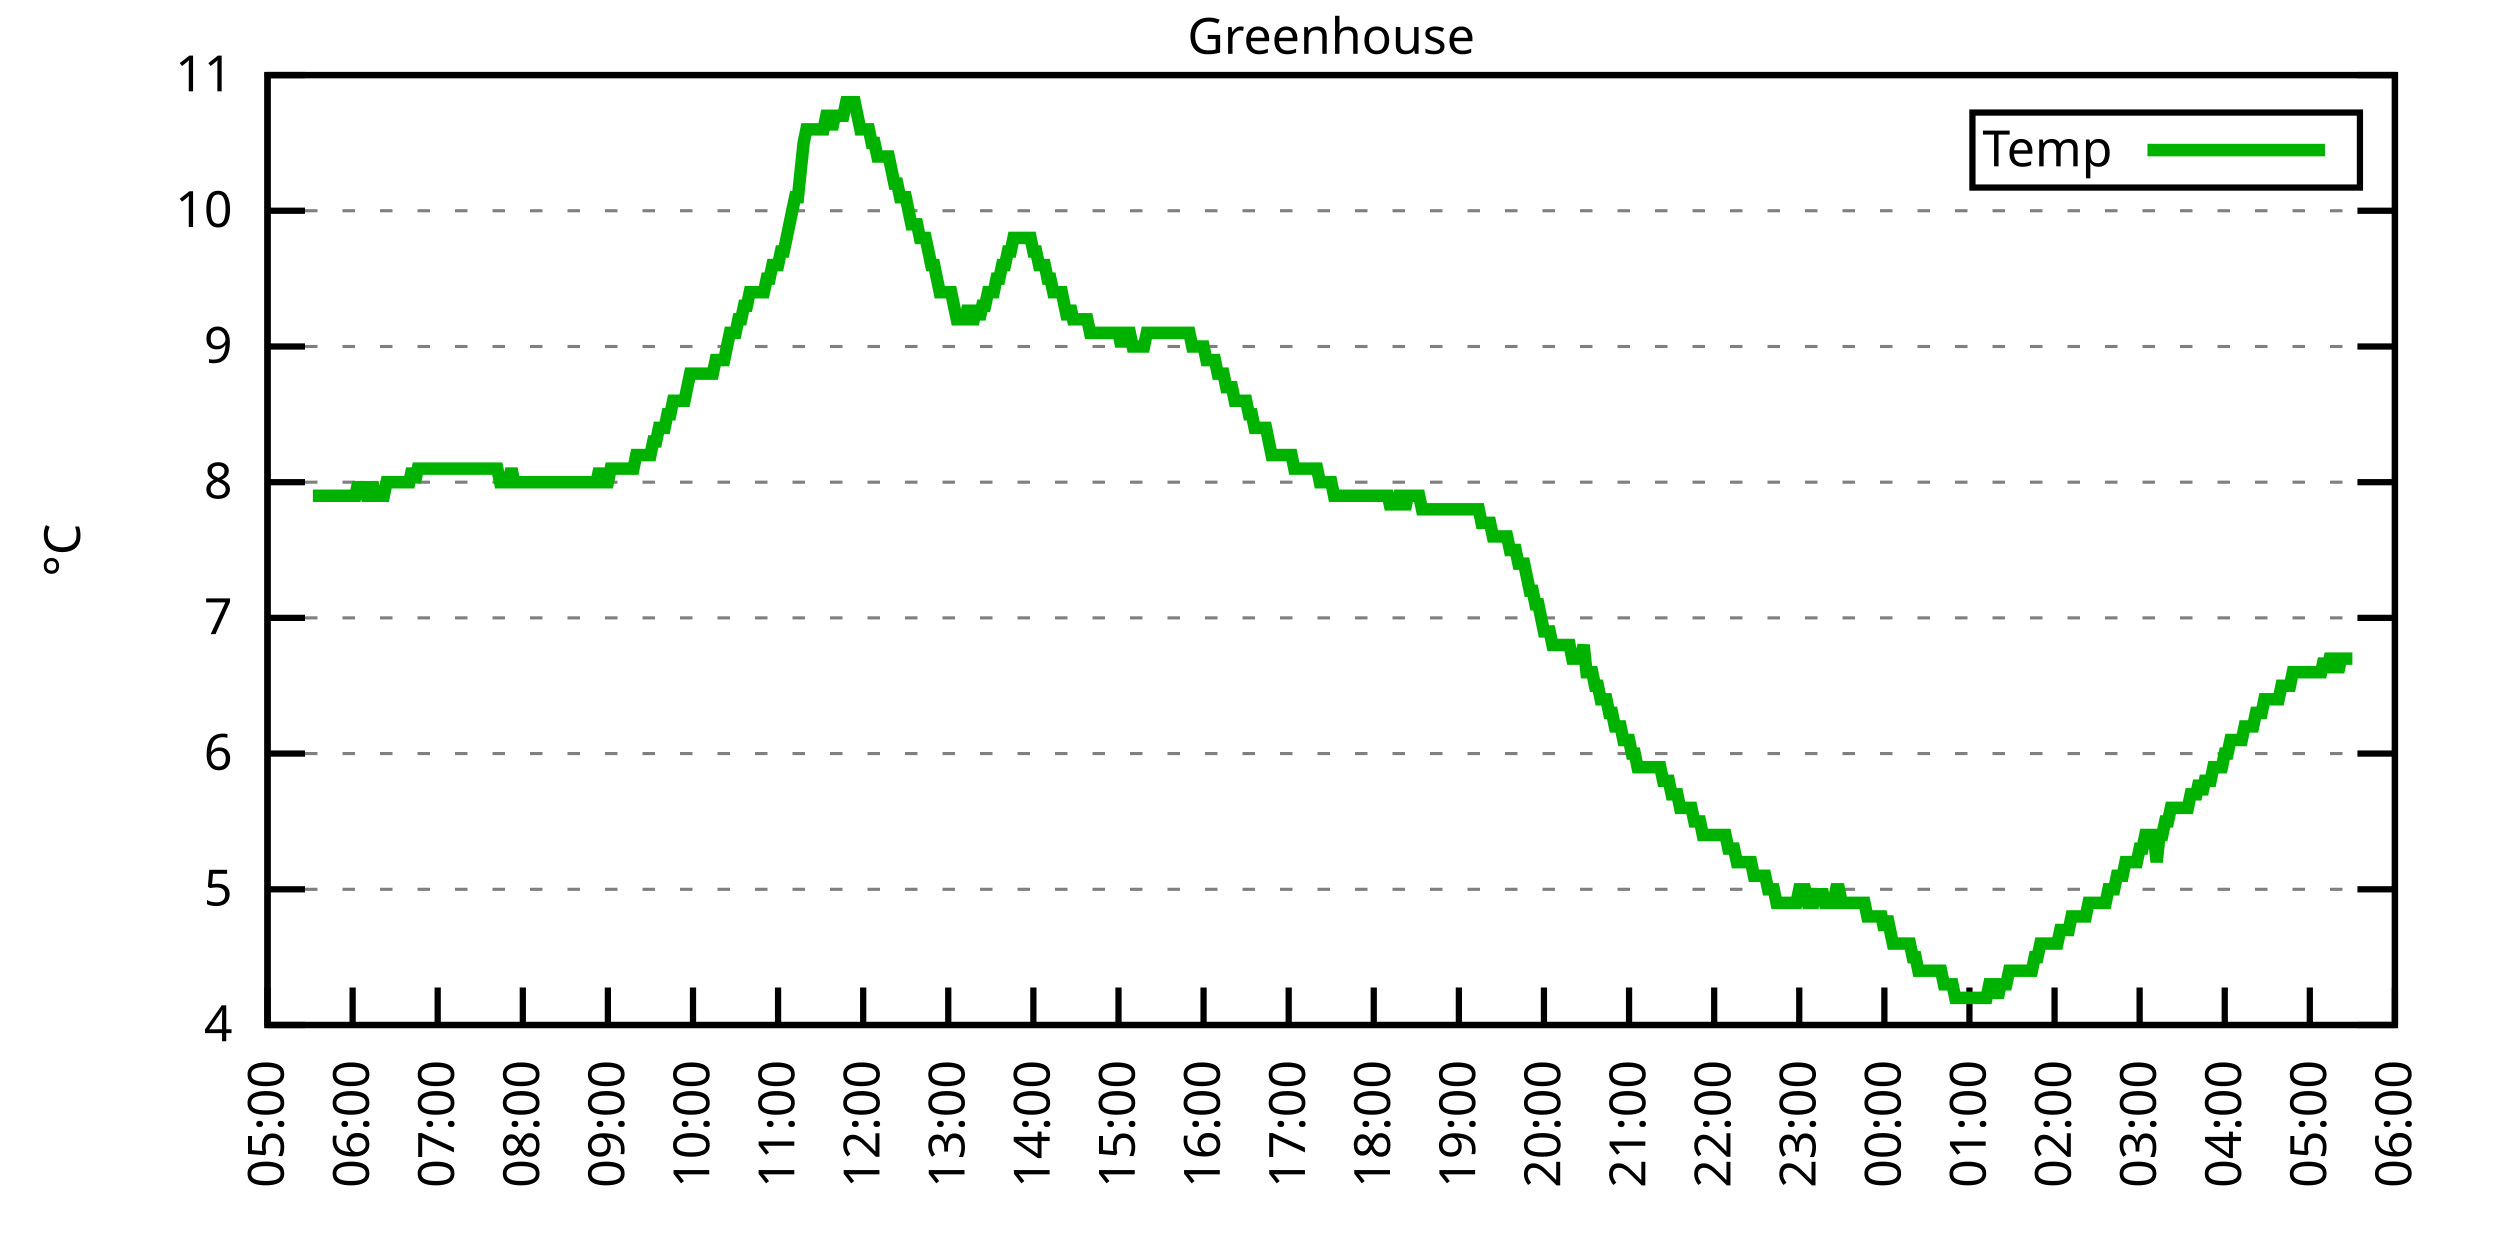
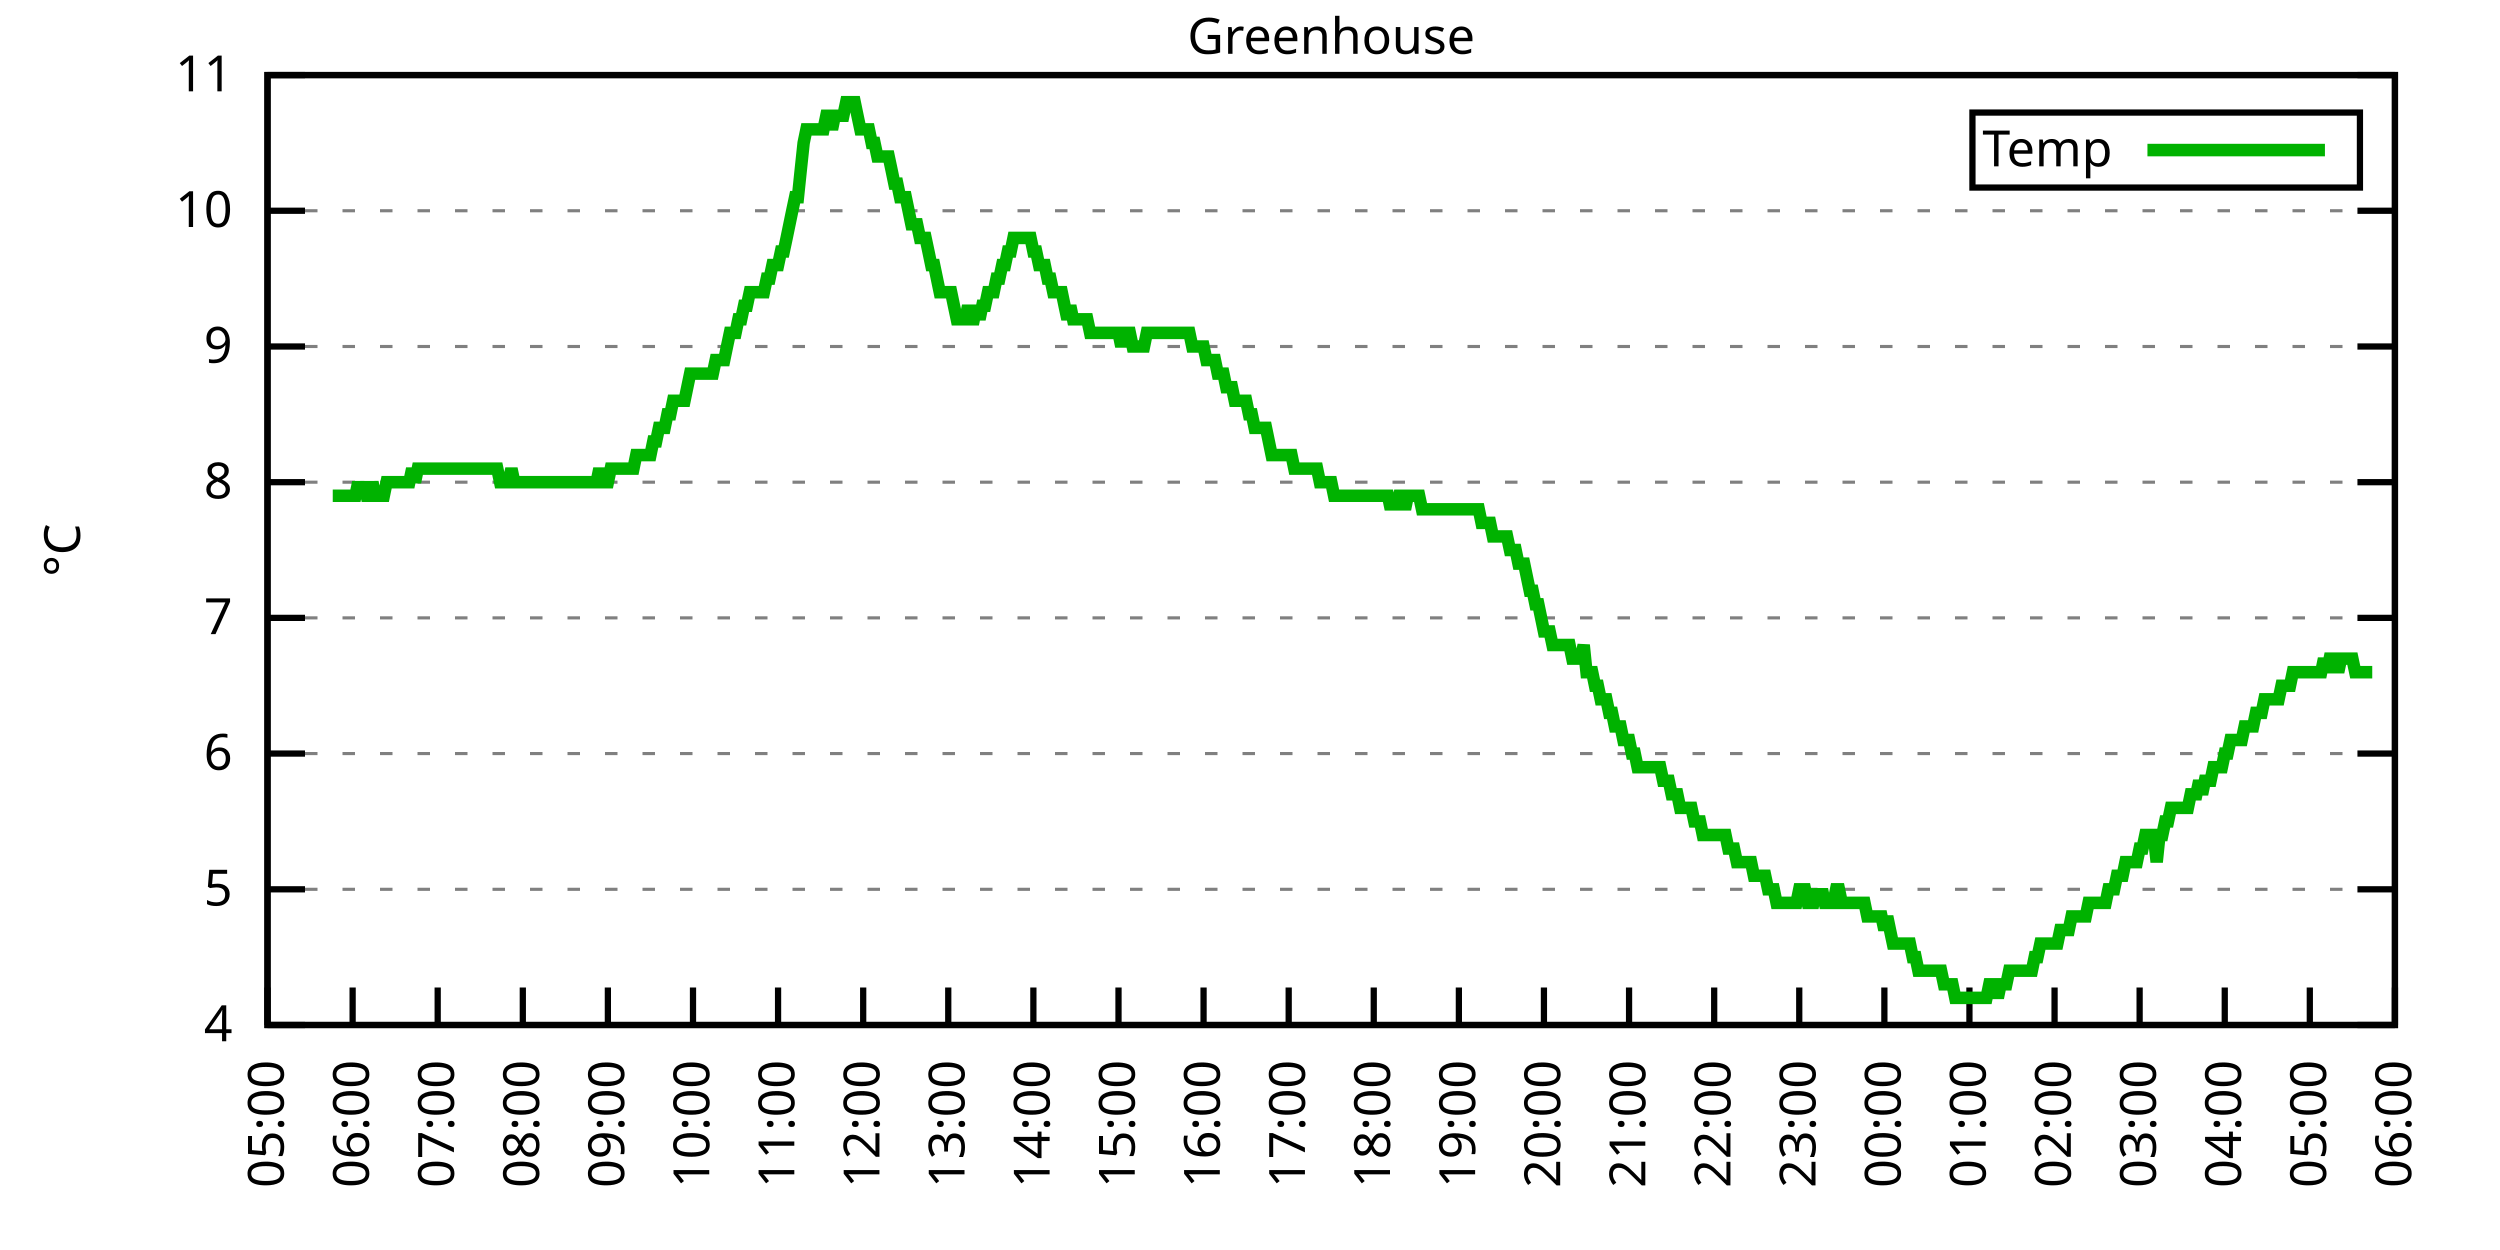
<svg xmlns="http://www.w3.org/2000/svg" xmlns:xlink="http://www.w3.org/1999/xlink" width="400" height="200" viewBox="0 0 400 200">
  <g id="gnuplot_canvas">
    <rect x="0" y="0" width="400" height="200" fill="none" />
    <defs>
      <circle id="gpDot" r="0.5" stroke-width="0.5" stroke="currentColor" />
      <path id="gpPt0" stroke-width="0.333" stroke="currentColor" d="M-1,0 h2 M0,-1 v2" />
      <path id="gpPt1" stroke-width="0.333" stroke="currentColor" d="M-1,-1 L1,1 M1,-1 L-1,1" />
      <path id="gpPt2" stroke-width="0.333" stroke="currentColor" d="M-1,0 L1,0 M0,-1 L0,1 M-1,-1 L1,1 M-1,1 L1,-1" />
      <rect id="gpPt3" stroke-width="0.333" stroke="currentColor" x="-1" y="-1" width="2" height="2" />
      <rect id="gpPt4" stroke-width="0.333" stroke="currentColor" fill="currentColor" x="-1" y="-1" width="2" height="2" />
      <circle id="gpPt5" stroke-width="0.333" stroke="currentColor" cx="0" cy="0" r="1" />
      <use xlink:href="#gpPt5" id="gpPt6" fill="currentColor" stroke="none" />
      <path id="gpPt7" stroke-width="0.333" stroke="currentColor" d="M0,-1.33 L-1.33,0.67 L1.33,0.67 z" />
      <use xlink:href="#gpPt7" id="gpPt8" fill="currentColor" stroke="none" />
      <use xlink:href="#gpPt7" id="gpPt9" stroke="currentColor" transform="rotate(180)" />
      <use xlink:href="#gpPt9" id="gpPt10" fill="currentColor" stroke="none" />
      <use xlink:href="#gpPt3" id="gpPt11" stroke="currentColor" transform="rotate(45)" />
      <use xlink:href="#gpPt11" id="gpPt12" fill="currentColor" stroke="none" />
      <path id="gpPt13" stroke-width="0.333" stroke="currentColor" d="M0,1.330 L1.265,0.411 L0.782,-1.067 L-0.782,-1.076 L-1.265,0.411 z" />
      <use xlink:href="#gpPt13" id="gpPt14" fill="currentColor" stroke="none" />
      <filter id="textbox" filterUnits="objectBoundingBox" x="0" y="0" height="1" width="1">
        <feFlood flood-color="white" flood-opacity="1" result="bgnd" />
        <feComposite in="SourceGraphic" in2="bgnd" operator="atop" />
      </filter>
      <filter id="greybox" filterUnits="objectBoundingBox" x="0" y="0" height="1" width="1">
        <feFlood flood-color="lightgrey" flood-opacity="1" result="grey" />
        <feComposite in="SourceGraphic" in2="grey" operator="atop" />
      </filter>
    </defs>
    <g fill="none" color="white" stroke="currentColor" stroke-width="1.00" stroke-linecap="butt" stroke-linejoin="miter">
</g>
    <g fill="none" color="black" stroke="currentColor" stroke-width="1.00" stroke-linecap="butt" stroke-linejoin="miter">
      <g stroke="none" shape-rendering="crispEdges">
        <polygon fill="rgb(255, 255, 255)" points="42.80,164.00 383.18,164.00 383.18,12.02 42.80,12.02 " />
      </g>
    </g>
    <g fill="none" color="black" stroke="currentColor" stroke-width="1.00" stroke-linecap="butt" stroke-linejoin="miter">
</g>
    <g fill="none" color="black" stroke="black" stroke-width="0.50" stroke-linecap="butt" stroke-linejoin="miter">
</g>
    <g fill="none" color="gray" stroke="currentColor" stroke-width="0.50" stroke-linecap="butt" stroke-linejoin="miter">
      <path stroke="gray" stroke-dasharray="2,4" class="gridline" d="M42.80,164.00 L383.19,164.00  " />
    </g>
    <g fill="none" color="gray" stroke="gray" stroke-width="1.00" stroke-linecap="butt" stroke-linejoin="miter">
</g>
    <g fill="none" color="black" stroke="currentColor" stroke-width="1.00" stroke-linecap="butt" stroke-linejoin="miter">
      <path stroke="black" d="M42.80,164.00 L48.80,164.00 M383.19,164.00 L377.19,164.00  " />
      <g transform="translate(37.20,166.60)" stroke="none" fill="black" font-family="Sans" font-size="8.00" text-anchor="end">
        <text>
          <tspan font-family="Sans"> 4</tspan>
        </text>
      </g>
    </g>
    <g fill="none" color="black" stroke="currentColor" stroke-width="1.00" stroke-linecap="butt" stroke-linejoin="miter">
</g>
    <g fill="none" color="black" stroke="black" stroke-width="0.50" stroke-linecap="butt" stroke-linejoin="miter">
</g>
    <g fill="none" color="gray" stroke="currentColor" stroke-width="0.50" stroke-linecap="butt" stroke-linejoin="miter">
      <path stroke="gray" stroke-dasharray="2,4" class="gridline" d="M42.80,142.29 L383.19,142.29  " />
    </g>
    <g fill="none" color="gray" stroke="gray" stroke-width="1.00" stroke-linecap="butt" stroke-linejoin="miter">
</g>
    <g fill="none" color="black" stroke="currentColor" stroke-width="1.00" stroke-linecap="butt" stroke-linejoin="miter">
      <path stroke="black" d="M42.80,142.29 L48.80,142.29 M383.19,142.29 L377.19,142.29  " />
      <g transform="translate(37.20,144.89)" stroke="none" fill="black" font-family="Sans" font-size="8.00" text-anchor="end">
        <text>
          <tspan font-family="Sans"> 5</tspan>
        </text>
      </g>
    </g>
    <g fill="none" color="black" stroke="currentColor" stroke-width="1.00" stroke-linecap="butt" stroke-linejoin="miter">
</g>
    <g fill="none" color="black" stroke="black" stroke-width="0.50" stroke-linecap="butt" stroke-linejoin="miter">
</g>
    <g fill="none" color="gray" stroke="currentColor" stroke-width="0.50" stroke-linecap="butt" stroke-linejoin="miter">
      <path stroke="gray" stroke-dasharray="2,4" class="gridline" d="M42.80,120.57 L383.19,120.57  " />
    </g>
    <g fill="none" color="gray" stroke="gray" stroke-width="1.00" stroke-linecap="butt" stroke-linejoin="miter">
</g>
    <g fill="none" color="black" stroke="currentColor" stroke-width="1.00" stroke-linecap="butt" stroke-linejoin="miter">
      <path stroke="black" d="M42.80,120.57 L48.80,120.57 M383.19,120.57 L377.19,120.57  " />
      <g transform="translate(37.20,123.17)" stroke="none" fill="black" font-family="Sans" font-size="8.00" text-anchor="end">
        <text>
          <tspan font-family="Sans"> 6</tspan>
        </text>
      </g>
    </g>
    <g fill="none" color="black" stroke="currentColor" stroke-width="1.00" stroke-linecap="butt" stroke-linejoin="miter">
</g>
    <g fill="none" color="black" stroke="black" stroke-width="0.50" stroke-linecap="butt" stroke-linejoin="miter">
</g>
    <g fill="none" color="gray" stroke="currentColor" stroke-width="0.50" stroke-linecap="butt" stroke-linejoin="miter">
      <path stroke="gray" stroke-dasharray="2,4" class="gridline" d="M42.80,98.86 L383.19,98.86  " />
    </g>
    <g fill="none" color="gray" stroke="gray" stroke-width="1.00" stroke-linecap="butt" stroke-linejoin="miter">
</g>
    <g fill="none" color="black" stroke="currentColor" stroke-width="1.00" stroke-linecap="butt" stroke-linejoin="miter">
      <path stroke="black" d="M42.80,98.86 L48.80,98.86 M383.19,98.86 L377.19,98.86  " />
      <g transform="translate(37.20,101.46)" stroke="none" fill="black" font-family="Sans" font-size="8.00" text-anchor="end">
        <text>
          <tspan font-family="Sans"> 7</tspan>
        </text>
      </g>
    </g>
    <g fill="none" color="black" stroke="currentColor" stroke-width="1.00" stroke-linecap="butt" stroke-linejoin="miter">
</g>
    <g fill="none" color="black" stroke="black" stroke-width="0.50" stroke-linecap="butt" stroke-linejoin="miter">
</g>
    <g fill="none" color="gray" stroke="currentColor" stroke-width="0.50" stroke-linecap="butt" stroke-linejoin="miter">
      <path stroke="gray" stroke-dasharray="2,4" class="gridline" d="M42.80,77.15 L383.19,77.15  " />
    </g>
    <g fill="none" color="gray" stroke="gray" stroke-width="1.00" stroke-linecap="butt" stroke-linejoin="miter">
</g>
    <g fill="none" color="black" stroke="currentColor" stroke-width="1.00" stroke-linecap="butt" stroke-linejoin="miter">
      <path stroke="black" d="M42.80,77.15 L48.80,77.15 M383.19,77.15 L377.19,77.15  " />
      <g transform="translate(37.20,79.75)" stroke="none" fill="black" font-family="Sans" font-size="8.00" text-anchor="end">
        <text>
          <tspan font-family="Sans"> 8</tspan>
        </text>
      </g>
    </g>
    <g fill="none" color="black" stroke="currentColor" stroke-width="1.00" stroke-linecap="butt" stroke-linejoin="miter">
</g>
    <g fill="none" color="black" stroke="black" stroke-width="0.50" stroke-linecap="butt" stroke-linejoin="miter">
</g>
    <g fill="none" color="gray" stroke="currentColor" stroke-width="0.50" stroke-linecap="butt" stroke-linejoin="miter">
      <path stroke="gray" stroke-dasharray="2,4" class="gridline" d="M42.80,55.44 L383.19,55.44  " />
    </g>
    <g fill="none" color="gray" stroke="gray" stroke-width="1.00" stroke-linecap="butt" stroke-linejoin="miter">
</g>
    <g fill="none" color="black" stroke="currentColor" stroke-width="1.00" stroke-linecap="butt" stroke-linejoin="miter">
      <path stroke="black" d="M42.80,55.44 L48.80,55.44 M383.19,55.44 L377.19,55.44  " />
      <g transform="translate(37.20,58.04)" stroke="none" fill="black" font-family="Sans" font-size="8.00" text-anchor="end">
        <text>
          <tspan font-family="Sans"> 9</tspan>
        </text>
      </g>
    </g>
    <g fill="none" color="black" stroke="currentColor" stroke-width="1.00" stroke-linecap="butt" stroke-linejoin="miter">
</g>
    <g fill="none" color="black" stroke="black" stroke-width="0.50" stroke-linecap="butt" stroke-linejoin="miter">
</g>
    <g fill="none" color="gray" stroke="currentColor" stroke-width="0.50" stroke-linecap="butt" stroke-linejoin="miter">
      <path stroke="gray" stroke-dasharray="2,4" class="gridline" d="M42.80,33.72 L383.19,33.72  " />
    </g>
    <g fill="none" color="gray" stroke="gray" stroke-width="1.00" stroke-linecap="butt" stroke-linejoin="miter">
</g>
    <g fill="none" color="black" stroke="currentColor" stroke-width="1.00" stroke-linecap="butt" stroke-linejoin="miter">
      <path stroke="black" d="M42.80,33.72 L48.80,33.72 M383.19,33.72 L377.19,33.72  " />
      <g transform="translate(37.20,36.32)" stroke="none" fill="black" font-family="Sans" font-size="8.00" text-anchor="end">
        <text>
          <tspan font-family="Sans"> 10</tspan>
        </text>
      </g>
    </g>
    <g fill="none" color="black" stroke="currentColor" stroke-width="1.00" stroke-linecap="butt" stroke-linejoin="miter">
</g>
    <g fill="none" color="black" stroke="black" stroke-width="0.50" stroke-linecap="butt" stroke-linejoin="miter">
</g>
    <g fill="none" color="gray" stroke="currentColor" stroke-width="0.50" stroke-linecap="butt" stroke-linejoin="miter">
      <path stroke="gray" stroke-dasharray="2,4" class="gridline" d="M42.80,12.01 L383.19,12.01  " />
    </g>
    <g fill="none" color="gray" stroke="gray" stroke-width="1.00" stroke-linecap="butt" stroke-linejoin="miter">
</g>
    <g fill="none" color="black" stroke="currentColor" stroke-width="1.00" stroke-linecap="butt" stroke-linejoin="miter">
      <path stroke="black" d="M42.80,12.01 L48.80,12.01 M383.19,12.01 L377.19,12.01  " />
      <g transform="translate(37.20,14.61)" stroke="none" fill="black" font-family="Sans" font-size="8.00" text-anchor="end">
        <text>
          <tspan font-family="Sans"> 11</tspan>
        </text>
      </g>
    </g>
    <g fill="none" color="black" stroke="currentColor" stroke-width="1.00" stroke-linecap="butt" stroke-linejoin="miter">
      <path stroke="black" d="M42.80,164.00 L42.80,158.00  " />
      <g transform="translate(45.40,169.60) rotate(270.00)" stroke="none" fill="black" font-family="Sans" font-size="8.00" text-anchor="end">
        <text>
          <tspan font-family="Sans">05:00</tspan>
        </text>
      </g>
    </g>
    <g fill="none" color="black" stroke="currentColor" stroke-width="1.00" stroke-linecap="butt" stroke-linejoin="miter">
      <path stroke="black" d="M56.42,164.00 L56.42,158.00  " />
      <g transform="translate(59.02,169.60) rotate(270.00)" stroke="none" fill="black" font-family="Sans" font-size="8.00" text-anchor="end">
        <text>
          <tspan font-family="Sans">06:00</tspan>
        </text>
      </g>
    </g>
    <g fill="none" color="black" stroke="currentColor" stroke-width="1.00" stroke-linecap="butt" stroke-linejoin="miter">
      <path stroke="black" d="M70.03,164.00 L70.03,158.00  " />
      <g transform="translate(72.63,169.60) rotate(270.00)" stroke="none" fill="black" font-family="Sans" font-size="8.00" text-anchor="end">
        <text>
          <tspan font-family="Sans">07:00</tspan>
        </text>
      </g>
    </g>
    <g fill="none" color="black" stroke="currentColor" stroke-width="1.00" stroke-linecap="butt" stroke-linejoin="miter">
      <path stroke="black" d="M83.65,164.00 L83.65,158.00  " />
      <g transform="translate(86.25,169.60) rotate(270.00)" stroke="none" fill="black" font-family="Sans" font-size="8.00" text-anchor="end">
        <text>
          <tspan font-family="Sans">08:00</tspan>
        </text>
      </g>
    </g>
    <g fill="none" color="black" stroke="currentColor" stroke-width="1.00" stroke-linecap="butt" stroke-linejoin="miter">
      <path stroke="black" d="M97.26,164.00 L97.26,158.00  " />
      <g transform="translate(99.86,169.60) rotate(270.00)" stroke="none" fill="black" font-family="Sans" font-size="8.00" text-anchor="end">
        <text>
          <tspan font-family="Sans">09:00</tspan>
        </text>
      </g>
    </g>
    <g fill="none" color="black" stroke="currentColor" stroke-width="1.00" stroke-linecap="butt" stroke-linejoin="miter">
      <path stroke="black" d="M110.88,164.00 L110.88,158.00  " />
      <g transform="translate(113.48,169.60) rotate(270.00)" stroke="none" fill="black" font-family="Sans" font-size="8.00" text-anchor="end">
        <text>
          <tspan font-family="Sans">10:00</tspan>
        </text>
      </g>
    </g>
    <g fill="none" color="black" stroke="currentColor" stroke-width="1.00" stroke-linecap="butt" stroke-linejoin="miter">
      <path stroke="black" d="M124.49,164.00 L124.49,158.00  " />
      <g transform="translate(127.09,169.60) rotate(270.00)" stroke="none" fill="black" font-family="Sans" font-size="8.00" text-anchor="end">
        <text>
          <tspan font-family="Sans">11:00</tspan>
        </text>
      </g>
    </g>
    <g fill="none" color="black" stroke="currentColor" stroke-width="1.00" stroke-linecap="butt" stroke-linejoin="miter">
      <path stroke="black" d="M138.11,164.00 L138.11,158.00  " />
      <g transform="translate(140.71,169.60) rotate(270.00)" stroke="none" fill="black" font-family="Sans" font-size="8.00" text-anchor="end">
        <text>
          <tspan font-family="Sans">12:00</tspan>
        </text>
      </g>
    </g>
    <g fill="none" color="black" stroke="currentColor" stroke-width="1.00" stroke-linecap="butt" stroke-linejoin="miter">
      <path stroke="black" d="M151.72,164.00 L151.72,158.00  " />
      <g transform="translate(154.32,169.60) rotate(270.00)" stroke="none" fill="black" font-family="Sans" font-size="8.00" text-anchor="end">
        <text>
          <tspan font-family="Sans">13:00</tspan>
        </text>
      </g>
    </g>
    <g fill="none" color="black" stroke="currentColor" stroke-width="1.00" stroke-linecap="butt" stroke-linejoin="miter">
      <path stroke="black" d="M165.34,164.00 L165.34,158.00  " />
      <g transform="translate(167.94,169.60) rotate(270.00)" stroke="none" fill="black" font-family="Sans" font-size="8.00" text-anchor="end">
        <text>
          <tspan font-family="Sans">14:00</tspan>
        </text>
      </g>
    </g>
    <g fill="none" color="black" stroke="currentColor" stroke-width="1.00" stroke-linecap="butt" stroke-linejoin="miter">
      <path stroke="black" d="M178.96,164.00 L178.96,158.00  " />
      <g transform="translate(181.56,169.60) rotate(270.00)" stroke="none" fill="black" font-family="Sans" font-size="8.00" text-anchor="end">
        <text>
          <tspan font-family="Sans">15:00</tspan>
        </text>
      </g>
    </g>
    <g fill="none" color="black" stroke="currentColor" stroke-width="1.00" stroke-linecap="butt" stroke-linejoin="miter">
      <path stroke="black" d="M192.57,164.00 L192.57,158.00  " />
      <g transform="translate(195.17,169.60) rotate(270.00)" stroke="none" fill="black" font-family="Sans" font-size="8.00" text-anchor="end">
        <text>
          <tspan font-family="Sans">16:00</tspan>
        </text>
      </g>
    </g>
    <g fill="none" color="black" stroke="currentColor" stroke-width="1.00" stroke-linecap="butt" stroke-linejoin="miter">
      <path stroke="black" d="M206.19,164.00 L206.19,158.00  " />
      <g transform="translate(208.79,169.60) rotate(270.00)" stroke="none" fill="black" font-family="Sans" font-size="8.00" text-anchor="end">
        <text>
          <tspan font-family="Sans">17:00</tspan>
        </text>
      </g>
    </g>
    <g fill="none" color="black" stroke="currentColor" stroke-width="1.00" stroke-linecap="butt" stroke-linejoin="miter">
      <path stroke="black" d="M219.80,164.00 L219.80,158.00  " />
      <g transform="translate(222.40,169.60) rotate(270.00)" stroke="none" fill="black" font-family="Sans" font-size="8.00" text-anchor="end">
        <text>
          <tspan font-family="Sans">18:00</tspan>
        </text>
      </g>
    </g>
    <g fill="none" color="black" stroke="currentColor" stroke-width="1.00" stroke-linecap="butt" stroke-linejoin="miter">
      <path stroke="black" d="M233.42,164.00 L233.42,158.00  " />
      <g transform="translate(236.02,169.60) rotate(270.00)" stroke="none" fill="black" font-family="Sans" font-size="8.00" text-anchor="end">
        <text>
          <tspan font-family="Sans">19:00</tspan>
        </text>
      </g>
    </g>
    <g fill="none" color="black" stroke="currentColor" stroke-width="1.00" stroke-linecap="butt" stroke-linejoin="miter">
      <path stroke="black" d="M247.03,164.00 L247.03,158.00  " />
      <g transform="translate(249.63,169.60) rotate(270.00)" stroke="none" fill="black" font-family="Sans" font-size="8.00" text-anchor="end">
        <text>
          <tspan font-family="Sans">20:00</tspan>
        </text>
      </g>
    </g>
    <g fill="none" color="black" stroke="currentColor" stroke-width="1.00" stroke-linecap="butt" stroke-linejoin="miter">
      <path stroke="black" d="M260.65,164.00 L260.65,158.00  " />
      <g transform="translate(263.25,169.60) rotate(270.00)" stroke="none" fill="black" font-family="Sans" font-size="8.00" text-anchor="end">
        <text>
          <tspan font-family="Sans">21:00</tspan>
        </text>
      </g>
    </g>
    <g fill="none" color="black" stroke="currentColor" stroke-width="1.00" stroke-linecap="butt" stroke-linejoin="miter">
      <path stroke="black" d="M274.27,164.00 L274.27,158.00  " />
      <g transform="translate(276.87,169.60) rotate(270.00)" stroke="none" fill="black" font-family="Sans" font-size="8.00" text-anchor="end">
        <text>
          <tspan font-family="Sans">22:00</tspan>
        </text>
      </g>
    </g>
    <g fill="none" color="black" stroke="currentColor" stroke-width="1.00" stroke-linecap="butt" stroke-linejoin="miter">
      <path stroke="black" d="M287.88,164.00 L287.88,158.00  " />
      <g transform="translate(290.48,169.60) rotate(270.00)" stroke="none" fill="black" font-family="Sans" font-size="8.00" text-anchor="end">
        <text>
          <tspan font-family="Sans">23:00</tspan>
        </text>
      </g>
    </g>
    <g fill="none" color="black" stroke="currentColor" stroke-width="1.00" stroke-linecap="butt" stroke-linejoin="miter">
      <path stroke="black" d="M301.50,164.00 L301.50,158.00  " />
      <g transform="translate(304.10,169.60) rotate(270.00)" stroke="none" fill="black" font-family="Sans" font-size="8.00" text-anchor="end">
        <text>
          <tspan font-family="Sans">00:00</tspan>
        </text>
      </g>
    </g>
    <g fill="none" color="black" stroke="currentColor" stroke-width="1.00" stroke-linecap="butt" stroke-linejoin="miter">
      <path stroke="black" d="M315.11,164.00 L315.11,158.00  " />
      <g transform="translate(317.71,169.60) rotate(270.00)" stroke="none" fill="black" font-family="Sans" font-size="8.00" text-anchor="end">
        <text>
          <tspan font-family="Sans">01:00</tspan>
        </text>
      </g>
    </g>
    <g fill="none" color="black" stroke="currentColor" stroke-width="1.00" stroke-linecap="butt" stroke-linejoin="miter">
      <path stroke="black" d="M328.73,164.00 L328.73,158.00  " />
      <g transform="translate(331.33,169.60) rotate(270.00)" stroke="none" fill="black" font-family="Sans" font-size="8.00" text-anchor="end">
        <text>
          <tspan font-family="Sans">02:00</tspan>
        </text>
      </g>
    </g>
    <g fill="none" color="black" stroke="currentColor" stroke-width="1.00" stroke-linecap="butt" stroke-linejoin="miter">
      <path stroke="black" d="M342.34,164.00 L342.34,158.00  " />
      <g transform="translate(344.94,169.60) rotate(270.00)" stroke="none" fill="black" font-family="Sans" font-size="8.00" text-anchor="end">
        <text>
          <tspan font-family="Sans">03:00</tspan>
        </text>
      </g>
    </g>
    <g fill="none" color="black" stroke="currentColor" stroke-width="1.00" stroke-linecap="butt" stroke-linejoin="miter">
      <path stroke="black" d="M355.96,164.00 L355.96,158.00  " />
      <g transform="translate(358.56,169.60) rotate(270.00)" stroke="none" fill="black" font-family="Sans" font-size="8.00" text-anchor="end">
        <text>
          <tspan font-family="Sans">04:00</tspan>
        </text>
      </g>
    </g>
    <g fill="none" color="black" stroke="currentColor" stroke-width="1.00" stroke-linecap="butt" stroke-linejoin="miter">
      <path stroke="black" d="M369.57,164.00 L369.57,158.00  " />
      <g transform="translate(372.17,169.60) rotate(270.00)" stroke="none" fill="black" font-family="Sans" font-size="8.00" text-anchor="end">
        <text>
          <tspan font-family="Sans">05:00</tspan>
        </text>
      </g>
    </g>
    <g fill="none" color="black" stroke="currentColor" stroke-width="1.00" stroke-linecap="butt" stroke-linejoin="miter">
      <path stroke="black" d="M383.19,164.00 L383.19,158.00  " />
      <g transform="translate(385.79,169.60) rotate(270.00)" stroke="none" fill="black" font-family="Sans" font-size="8.00" text-anchor="end">
        <text>
          <tspan font-family="Sans">06:00</tspan>
        </text>
      </g>
    </g>
    <g fill="none" color="black" stroke="currentColor" stroke-width="1.00" stroke-linecap="butt" stroke-linejoin="miter">
</g>
    <g fill="none" color="black" stroke="currentColor" stroke-width="1.00" stroke-linecap="butt" stroke-linejoin="miter">
      <path stroke="black" d="M42.80,12.01 L42.80,164.00 L383.19,164.00 L383.19,12.01 L42.80,12.01 Z  " />
    </g>
    <g fill="none" color="black" stroke="currentColor" stroke-width="1.00" stroke-linecap="butt" stroke-linejoin="miter">
</g>
    <g fill="none" color="black" stroke="currentColor" stroke-width="1.00" stroke-linecap="butt" stroke-linejoin="miter">
      <path stroke="black" d="M315.59,30.01 L315.59,18.01 L377.59,18.01 L377.59,30.01 L315.59,30.01 Z  " />
    </g>
    <g id="Greenhouse_plot_1">
      <g fill="none" color="white" stroke="black" stroke-width="2.00" stroke-linecap="butt" stroke-linejoin="miter">
</g>
      <g fill="none" color="black" stroke="currentColor" stroke-width="2.00" stroke-linecap="butt" stroke-linejoin="miter">
        <g transform="translate(337.99,26.61)" stroke="none" fill="black" font-family="Sans" font-size="8.00" text-anchor="end">
          <text>
            <tspan font-family="Sans">Temp</tspan>
          </text>
        </g>
      </g>
      <g fill="none" color="black" stroke="currentColor" stroke-width="2.00" stroke-linecap="butt" stroke-linejoin="miter">
-         <path stroke="rgb(  0, 178,   0)" d="M343.59,24.01 L371.99,24.01 M50.06,79.32 L50.52,79.32 L50.97,79.32 L51.42,79.32 L51.88,79.32 L52.33,79.32   L52.78,79.32 L53.24,79.32 L53.69,79.32 L54.15,79.32 L54.60,79.32 L55.05,79.32 L55.51,79.32 L55.96,79.32   L56.42,79.32 L56.87,79.32 L57.32,77.15 L57.78,79.32 L58.23,77.15 L58.68,79.32 L59.14,79.32 L59.59,77.15   L60.05,79.32 L60.50,79.32 L60.95,79.32 L61.41,79.32 L61.86,77.15 L62.32,77.15 L62.77,77.15 L63.22,77.15   L63.68,77.15 L64.13,77.15 L64.58,77.15 L65.04,77.15 L65.49,77.15 L65.95,74.98 L66.40,77.15 L66.85,74.98   L67.08,74.98 L67.76,74.98 L68.67,74.98 L69.12,74.98 L69.58,74.98 L70.03,74.98 L70.49,74.98 L70.94,74.98   L71.39,74.98 L71.85,74.98 L72.30,74.98 L72.75,74.98 L73.21,74.98 L73.66,74.98 L74.12,74.98 L74.57,74.98   L75.02,74.98 L75.48,74.98 L75.93,74.98 L76.39,74.98 L76.84,74.98 L77.29,74.98 L77.75,74.98 L78.20,74.98   L78.65,74.98 L79.11,74.98 L79.56,74.98 L80.02,77.15 L80.47,77.15 L80.92,77.15 L81.38,77.15 L81.83,74.98   L82.29,77.15 L82.74,77.15 L83.19,77.15 L83.65,77.15 L84.10,77.15 L84.55,77.15 L85.01,77.15 L85.46,77.15   L85.92,77.15 L86.37,77.15 L86.82,77.15 L87.28,77.15 L87.73,77.15 L88.19,77.15 L88.64,77.15 L89.09,77.15   L89.55,77.15 L90.00,77.15 L90.45,77.15 L90.91,77.15 L91.36,77.15 L91.82,77.15 L92.27,77.15 L92.72,77.15   L93.18,77.15 L93.63,77.15 L94.09,77.15 L94.54,77.15 L94.99,77.15 L95.45,77.15 L95.90,74.98 L96.35,77.15   L96.81,77.15 L97.26,77.15 L97.72,74.98 L98.17,74.98 L98.62,74.98 L99.08,74.98 L99.53,74.98 L99.99,74.98   L100.44,74.98 L100.89,74.98 L101.35,74.98 L101.80,72.81 L102.25,72.81 L102.71,72.81 L103.16,72.81 L103.62,72.81   L104.07,72.81 L104.52,70.63 L104.98,70.63 L105.43,68.46 L105.89,68.46 L106.34,68.46 L106.79,66.29 L107.25,66.29   L107.70,64.12 L108.15,64.12 L108.61,64.12 L109.06,64.12 L109.52,64.12 L109.97,61.95 L110.42,59.78 L110.88,59.78   L111.33,59.78 L111.79,59.78 L112.24,59.78 L112.69,59.78 L113.15,59.78 L113.60,59.78 L114.05,59.78 L114.51,57.61   L114.96,57.61 L115.42,57.61 L115.87,57.61 L116.32,55.44 L116.78,53.26 L117.23,53.26 L117.69,53.26 L118.14,51.09   L118.59,51.09 L119.05,48.92 L119.50,48.92 L119.96,46.75 L120.41,46.75 L120.86,46.75 L121.32,46.75 L121.77,46.75   L122.22,46.75 L122.68,44.58 L123.13,44.58 L123.59,42.41 L124.04,42.41 L124.49,42.41 L124.95,40.24 L125.40,40.24   L125.86,38.07 L126.31,35.89 L126.76,33.72 L127.22,31.55 L127.67,31.55 L128.12,27.21 L128.58,22.87 L129.03,20.70   L129.49,20.70 L129.94,20.70 L130.39,20.70 L130.85,20.70 L131.30,20.70 L131.76,20.70 L132.21,18.52 L132.66,18.52   L133.12,20.70 L133.57,18.52 L134.02,18.52 L134.48,18.52 L134.93,18.52 L135.39,16.35 L135.84,16.35 L136.29,16.35   L136.75,16.35 L137.20,18.52 L137.66,20.70 L138.11,20.70 L138.56,20.70 L139.02,20.70 L139.47,22.87 L139.92,22.87   L140.38,25.04 L140.83,25.04 L141.29,25.04 L141.74,25.04 L142.19,25.04 L142.65,27.21 L143.10,29.38 L143.56,29.38   L144.01,31.55 L144.46,31.55 L144.92,31.55 L145.37,33.72 L145.82,35.89 L146.28,35.89 L146.73,35.89 L147.19,38.07   L147.64,38.07 L148.09,38.07 L148.55,40.24 L149.00,42.41 L149.46,42.41 L149.91,44.58 L150.36,46.75 L150.82,46.75   L151.27,46.75 L151.72,46.75 L152.18,46.75 L152.63,48.92 L153.09,51.09 L153.54,51.09 L153.99,51.09 L154.45,51.09   L154.90,48.92 L155.36,51.09 L155.81,51.09 L156.26,48.92 L156.72,51.09 L157.17,48.92 L157.62,48.92 L158.08,46.75   L158.53,46.75 L158.99,46.75 L159.44,44.58 L159.89,44.58 L160.35,42.41 L160.80,42.41 L161.26,40.24 L161.71,40.24   L162.16,38.07 L162.62,38.07 L163.07,38.07 L163.52,38.07 L163.98,38.07 L164.43,38.07 L164.89,38.07 L165.34,40.24   L165.79,40.24 L166.25,42.41 L166.70,42.41 L167.16,42.41 L167.61,44.58 L168.06,44.58 L168.52,46.75 L168.97,46.75   L169.43,46.75 L169.88,46.75 L170.33,48.92 L170.79,51.09 L171.24,48.92 L171.69,51.09 L172.15,51.09 L172.60,51.09   L173.06,51.09 L173.51,51.09 L173.96,51.09 L174.42,53.26 L174.87,53.26 L175.33,53.26 L175.78,53.26 L176.23,53.26   L176.69,53.26 L177.14,53.26 L177.59,53.26 L178.05,53.26 L178.50,53.26 L178.96,53.26 L179.41,55.44 L179.86,53.26   L180.32,53.26 L180.77,53.26 L181.23,55.44 L181.68,55.44 L182.13,55.44 L182.59,55.44 L183.04,55.44 L183.49,53.26   L183.95,53.26 L184.40,53.26 L184.86,53.26 L185.31,53.26 L185.76,53.26 L186.22,53.26 L186.67,53.26 L187.13,53.26   L187.58,53.26 L188.03,53.26 L188.49,53.26 L188.94,53.26 L189.39,53.26 L189.85,53.26 L190.30,53.26 L190.76,55.44   L191.21,55.44 L191.66,55.44 L192.12,55.44 L192.57,55.44 L193.03,57.61 L193.48,57.61 L193.93,57.61 L194.39,57.61   L194.84,59.78 L195.29,59.78 L195.75,59.78 L196.20,61.95 L196.66,61.95 L197.11,61.95 L197.56,64.12 L198.02,64.12   L198.47,64.12 L198.93,64.12 L199.38,64.12 L199.83,66.29 L200.29,66.29 L200.74,68.46 L201.19,68.46 L201.65,68.46   L202.10,68.46 L202.56,68.46 L203.01,70.63 L203.46,72.81 L203.92,72.81 L204.37,72.81 L204.83,72.81 L205.28,72.81   L205.73,72.81 L206.19,72.81 L206.64,72.81 L207.09,74.98 L207.55,74.98 L208.00,74.98 L208.46,74.98 L208.91,74.98   L209.36,74.98 L209.82,74.98 L210.27,74.98 L210.73,74.98 L211.18,77.15 L211.63,77.15 L212.09,77.15 L212.54,77.15   L213.00,77.15 L213.45,79.32 L213.90,79.32 L214.36,79.32 L214.81,79.32 L215.26,79.32 L215.72,79.32 L216.17,79.32   L216.63,79.32 L217.08,79.32 L217.53,79.32 L217.99,79.32 L218.44,79.32 L218.90,79.32 L219.35,79.32 L219.80,79.32   L220.26,79.32 L220.71,79.32 L221.16,79.32 L221.62,79.32 L222.07,79.32 L222.53,81.49 L222.98,79.32 L223.43,81.49   L223.89,79.32 L224.34,79.32 L224.80,81.49 L225.25,79.32 L225.70,79.32 L226.16,79.32 L226.61,79.32 L227.06,79.32   L227.52,81.49 L227.97,81.49 L228.43,81.49 L228.88,81.49 L229.33,81.49 L229.79,81.49 L230.24,81.49 L230.70,81.49   L231.15,81.49 L231.60,81.49 L232.06,81.49 L232.51,81.49 L232.96,81.49 L233.42,81.49 L233.87,81.49 L234.33,81.49   L234.78,81.49 L235.23,81.49 L235.69,81.49 L236.14,81.49 L236.60,81.49 L237.05,83.66 L237.50,83.66 L237.96,83.66   L238.41,83.66 L238.86,85.83 L239.32,85.83 L239.77,85.83 L240.23,85.83 L240.68,85.83 L241.13,85.83 L241.59,88.00   L242.04,88.00 L242.50,88.00 L242.95,90.18 L243.40,90.18 L243.86,90.18 L244.31,92.35 L244.76,94.52 L245.22,94.52   L245.67,96.69 L246.13,96.69 L246.58,98.86 L247.03,101.03 L247.49,101.03 L247.94,101.03 L248.40,103.20 L248.85,103.20   L249.30,103.20 L249.76,103.20 L250.21,103.20 L250.66,103.20 L251.12,103.20 L251.57,105.38 L252.03,105.38 L252.48,105.38   L252.93,105.38 L253.39,103.20 L253.84,107.55 L254.30,107.55 L254.75,107.55 L255.20,109.72 L255.66,109.72 L256.11,111.89   L256.56,111.89 L257.02,111.89 L257.47,114.06 L257.93,114.06 L258.38,116.23 L258.83,116.23 L259.29,116.23 L259.74,118.40   L260.20,118.40 L260.65,118.40 L261.10,120.57 L261.56,120.57 L262.01,122.75 L262.47,122.75 L262.92,122.75 L263.37,122.75   L263.83,122.75 L264.28,122.75 L264.73,122.75 L265.19,122.75 L265.64,122.75 L266.10,124.92 L266.55,124.92 L267.00,124.92   L267.46,127.09 L267.91,127.09 L268.37,127.09 L268.82,129.26 L269.27,129.26 L269.73,129.26 L270.18,129.26 L270.63,129.26   L271.09,131.43 L271.54,131.43 L272.00,131.43 L272.45,133.60 L272.90,133.60 L273.36,133.60 L273.81,133.60 L274.27,133.60   L274.72,133.60 L275.17,133.60 L275.63,133.60 L276.08,133.60 L276.53,135.77 L276.99,135.77 L277.44,135.77 L277.90,137.94   L278.35,137.94 L278.80,137.94 L279.26,137.94 L279.71,137.94 L280.17,137.94 L280.62,140.12 L281.07,140.12 L281.53,140.12   L281.98,140.12 L282.43,140.12 L282.89,142.29 L283.34,142.29 L283.80,142.29 L284.25,144.46 L284.70,144.46 L285.16,144.46   L285.61,144.46 L286.07,144.46 L286.52,144.46 L286.97,144.46 L287.43,144.46 L287.88,142.29 L288.33,142.29 L288.79,142.29   L289.24,144.46 L289.70,144.46 L290.15,144.46 L290.60,142.29 L291.06,144.46 L291.51,142.29 L291.97,144.46 L292.42,144.46   L292.87,144.46 L293.33,144.46 L293.78,142.29 L294.23,142.29 L294.69,144.46 L295.14,144.46 L295.60,144.46 L296.05,144.46   L296.50,144.46 L296.96,144.46 L297.41,144.46 L297.87,144.46 L298.32,144.46 L298.77,146.63 L299.23,146.63 L299.68,146.63   L300.13,146.63 L300.59,146.63 L301.04,146.63 L301.50,148.80 L301.95,146.63 L302.40,148.80 L302.86,150.97 L303.31,150.97   L303.77,150.97 L304.22,150.97 L304.67,150.97 L305.13,150.97 L305.58,150.97 L306.03,153.14 L306.49,153.14 L306.94,155.31   L307.40,155.31 L307.85,155.31 L308.30,155.31 L308.76,155.31 L309.21,155.31 L309.67,155.31 L310.12,155.31 L310.57,155.31   L311.03,157.49 L311.48,157.49 L311.94,157.49 L312.39,157.49 L312.84,159.66 L313.30,159.66 L313.75,159.66 L314.20,159.66   L314.66,159.66 L315.11,159.66 L315.57,159.66 L316.02,159.66 L316.47,159.66 L316.93,159.66 L317.38,159.66 L317.84,159.66   L318.29,157.49 L318.74,157.49 L319.20,157.49 L319.65,159.66 L320.10,157.49 L320.56,157.49 L321.01,157.49 L321.47,155.31   L321.92,155.31 L322.37,155.31 L322.83,155.31 L323.28,155.31 L323.74,155.31 L324.19,155.31 L324.64,155.31 L325.10,155.31   L325.55,153.14 L326.00,153.14 L326.46,150.97 L326.91,150.97 L327.37,150.97 L327.82,150.97 L328.27,150.97 L328.73,150.97   L329.18,150.97 L329.64,148.80 L330.09,148.80 L330.54,148.80 L331.00,148.80 L331.45,146.63 L331.90,146.63 L332.36,146.63   L332.81,146.63 L333.27,146.63 L333.72,146.63 L334.17,144.46 L334.63,144.46 L335.08,144.46 L335.54,144.46 L335.99,144.46   L336.44,144.46 L336.90,144.46 L337.35,142.29 L337.80,142.29 L338.26,142.29 L338.71,140.12 L339.17,140.12 L339.62,140.12   L340.07,137.94 L340.53,137.94 L340.98,137.94 L341.44,137.94 L341.89,137.94 L342.34,135.77 L342.80,135.77 L343.25,133.60   L343.70,133.60 L344.16,133.60 L344.61,133.60 L345.07,137.94 L345.52,133.60 L345.97,133.60 L346.43,131.43 L346.88,131.43   L347.34,129.26 L347.79,129.26 L348.24,129.26 L348.70,129.26 L349.15,129.26 L349.60,129.26 L350.06,129.26 L350.51,127.09   L350.97,127.09 L351.42,127.09 L351.87,124.92 L352.33,127.09 L352.78,124.92 L353.24,124.92 L353.69,124.92 L354.14,122.75   L354.60,122.75 L355.05,122.75 L355.50,122.75 L355.96,120.57 L356.41,120.57 L356.87,118.40 L357.32,118.40 L357.77,118.40   L358.23,118.40 L358.68,118.40 L359.14,116.23 L359.59,116.23 L360.04,116.23 L360.50,116.23 L360.95,114.06 L361.41,114.06   L361.86,114.06 L362.31,111.89 L362.77,111.89 L363.22,111.89 L363.67,111.89 L364.13,111.89 L364.58,111.89 L365.04,109.72   L365.49,109.72 L365.94,109.72 L366.40,109.72 L366.85,107.55 L367.31,107.55 L367.76,107.55 L368.21,107.55 L368.67,107.55   L369.12,107.55 L369.57,107.55 L370.03,107.55 L370.48,107.55 L370.94,107.55 L371.39,107.55 L371.84,105.38 L372.30,107.55   L372.75,105.38 L373.21,105.38 L373.66,105.38 L374.11,107.55 L374.57,105.38 L375.02,105.38 L375.47,105.38 L375.93,105.38   L376.38,105.38  " />
+         <path stroke="rgb(  0, 178,   0)" d="M343.59,24.01 L371.99,24.01 M53.24,79.32 L53.69,79.32 L54.15,79.32 L54.60,79.32 L55.05,79.32 L55.51,79.32   L55.96,79.32 L56.42,79.32 L56.87,79.32 L57.32,77.15 L57.78,79.32 L58.23,77.15 L58.68,79.32 L59.14,79.32   L59.59,77.15 L60.05,79.32 L60.50,79.32 L60.95,79.32 L61.41,79.32 L61.86,77.15 L62.32,77.15 L62.77,77.15   L63.22,77.15 L63.68,77.15 L64.13,77.15 L64.58,77.15 L65.04,77.15 L65.49,77.15 L65.95,74.98 L66.40,77.15   L66.85,74.98 L67.08,74.98 L67.76,74.98 L68.67,74.98 L69.12,74.98 L69.58,74.98 L70.03,74.98 L70.49,74.98   L70.94,74.98 L71.39,74.98 L71.85,74.98 L72.30,74.98 L72.75,74.98 L73.21,74.98 L73.66,74.98 L74.12,74.98   L74.57,74.98 L75.02,74.98 L75.48,74.98 L75.93,74.98 L76.39,74.98 L76.84,74.98 L77.29,74.98 L77.75,74.98   L78.20,74.98 L78.65,74.98 L79.11,74.98 L79.56,74.98 L80.02,77.15 L80.47,77.15 L80.92,77.15 L81.38,77.15   L81.83,74.98 L82.29,77.15 L82.74,77.15 L83.19,77.15 L83.65,77.15 L84.10,77.15 L84.55,77.15 L85.01,77.15   L85.46,77.15 L85.92,77.15 L86.37,77.15 L86.82,77.15 L87.28,77.15 L87.73,77.15 L88.19,77.15 L88.64,77.15   L89.09,77.15 L89.55,77.15 L90.00,77.15 L90.45,77.15 L90.91,77.15 L91.36,77.15 L91.82,77.15 L92.27,77.15   L92.72,77.15 L93.18,77.15 L93.63,77.15 L94.09,77.15 L94.54,77.15 L94.99,77.15 L95.45,77.15 L95.90,74.98   L96.35,77.15 L96.81,77.15 L97.26,77.15 L97.72,74.98 L98.17,74.98 L98.62,74.98 L99.08,74.98 L99.53,74.98   L99.99,74.98 L100.44,74.98 L100.89,74.98 L101.35,74.98 L101.80,72.81 L102.25,72.81 L102.71,72.81 L103.16,72.81   L103.62,72.81 L104.07,72.81 L104.52,70.63 L104.98,70.63 L105.43,68.46 L105.89,68.46 L106.34,68.46 L106.79,66.29   L107.25,66.29 L107.70,64.12 L108.15,64.12 L108.61,64.12 L109.06,64.12 L109.52,64.12 L109.97,61.95 L110.42,59.78   L110.88,59.78 L111.33,59.78 L111.79,59.78 L112.24,59.78 L112.69,59.78 L113.15,59.78 L113.60,59.78 L114.05,59.78   L114.51,57.61 L114.96,57.61 L115.42,57.61 L115.87,57.61 L116.32,55.44 L116.78,53.26 L117.23,53.26 L117.69,53.26   L118.14,51.09 L118.59,51.09 L119.05,48.92 L119.50,48.92 L119.96,46.75 L120.41,46.75 L120.86,46.75 L121.32,46.75   L121.77,46.75 L122.22,46.75 L122.68,44.58 L123.13,44.58 L123.59,42.41 L124.04,42.41 L124.49,42.41 L124.95,40.24   L125.40,40.24 L125.86,38.07 L126.31,35.89 L126.76,33.72 L127.22,31.55 L127.67,31.55 L128.12,27.21 L128.58,22.87   L129.03,20.70 L129.49,20.70 L129.94,20.70 L130.39,20.70 L130.85,20.70 L131.30,20.70 L131.76,20.70 L132.21,18.52   L132.66,18.52 L133.12,20.70 L133.57,18.52 L134.02,18.52 L134.48,18.52 L134.93,18.52 L135.39,16.35 L135.84,16.35   L136.29,16.35 L136.75,16.35 L137.20,18.52 L137.66,20.70 L138.11,20.70 L138.56,20.70 L139.02,20.70 L139.47,22.87   L139.92,22.87 L140.38,25.04 L140.83,25.04 L141.29,25.04 L141.74,25.04 L142.19,25.04 L142.65,27.21 L143.10,29.38   L143.56,29.38 L144.01,31.55 L144.46,31.55 L144.92,31.55 L145.37,33.72 L145.82,35.89 L146.28,35.89 L146.73,35.89   L147.19,38.07 L147.64,38.07 L148.09,38.07 L148.55,40.24 L149.00,42.41 L149.46,42.41 L149.91,44.58 L150.36,46.75   L150.82,46.75 L151.27,46.75 L151.72,46.75 L152.18,46.75 L152.63,48.92 L153.09,51.09 L153.54,51.09 L153.99,51.09   L154.45,51.09 L154.90,48.92 L155.36,51.09 L155.81,51.09 L156.26,48.92 L156.72,51.09 L157.17,48.92 L157.62,48.92   L158.08,46.75 L158.53,46.75 L158.99,46.75 L159.44,44.58 L159.89,44.58 L160.35,42.41 L160.80,42.41 L161.26,40.24   L161.71,40.24 L162.16,38.07 L162.62,38.07 L163.07,38.07 L163.52,38.07 L163.98,38.07 L164.43,38.07 L164.89,38.07   L165.34,40.24 L165.79,40.24 L166.25,42.41 L166.70,42.41 L167.16,42.41 L167.61,44.58 L168.06,44.58 L168.52,46.75   L168.97,46.75 L169.43,46.75 L169.88,46.75 L170.33,48.92 L170.79,51.09 L171.24,48.92 L171.69,51.09 L172.15,51.09   L172.60,51.09 L173.06,51.09 L173.51,51.09 L173.96,51.09 L174.42,53.26 L174.87,53.26 L175.33,53.26 L175.78,53.26   L176.23,53.26 L176.69,53.26 L177.14,53.26 L177.59,53.26 L178.05,53.26 L178.50,53.26 L178.96,53.26 L179.41,55.44   L179.86,53.26 L180.32,53.26 L180.77,53.26 L181.23,55.44 L181.68,55.44 L182.13,55.44 L182.59,55.44 L183.04,55.44   L183.49,53.26 L183.95,53.26 L184.40,53.26 L184.86,53.26 L185.31,53.26 L185.76,53.26 L186.22,53.26 L186.67,53.26   L187.13,53.26 L187.58,53.26 L188.03,53.26 L188.49,53.26 L188.94,53.26 L189.39,53.26 L189.85,53.26 L190.30,53.26   L190.76,55.44 L191.21,55.44 L191.66,55.44 L192.12,55.44 L192.57,55.44 L193.03,57.61 L193.48,57.61 L193.93,57.61   L194.39,57.61 L194.84,59.78 L195.29,59.78 L195.75,59.78 L196.20,61.95 L196.66,61.95 L197.11,61.95 L197.56,64.12   L198.02,64.12 L198.47,64.12 L198.93,64.12 L199.38,64.12 L199.83,66.29 L200.29,66.29 L200.74,68.46 L201.19,68.46   L201.65,68.46 L202.10,68.46 L202.56,68.46 L203.01,70.63 L203.46,72.81 L203.92,72.81 L204.37,72.81 L204.83,72.81   L205.28,72.81 L205.73,72.81 L206.19,72.81 L206.64,72.81 L207.09,74.98 L207.55,74.98 L208.00,74.98 L208.46,74.98   L208.91,74.98 L209.36,74.98 L209.82,74.98 L210.27,74.98 L210.73,74.98 L211.18,77.15 L211.63,77.15 L212.09,77.15   L212.54,77.15 L213.00,77.15 L213.45,79.32 L213.90,79.32 L214.36,79.32 L214.81,79.32 L215.26,79.32 L215.72,79.32   L216.17,79.32 L216.63,79.32 L217.08,79.32 L217.53,79.32 L217.99,79.32 L218.44,79.32 L218.90,79.32 L219.35,79.32   L219.80,79.32 L220.26,79.32 L220.71,79.32 L221.16,79.32 L221.62,79.32 L222.07,79.32 L222.53,81.49 L222.98,79.32   L223.43,81.49 L223.89,79.32 L224.34,79.32 L224.80,81.49 L225.25,79.32 L225.70,79.32 L226.16,79.32 L226.61,79.32   L227.06,79.32 L227.52,81.49 L227.97,81.49 L228.43,81.49 L228.88,81.49 L229.33,81.49 L229.79,81.49 L230.24,81.49   L230.70,81.49 L231.15,81.49 L231.60,81.49 L232.06,81.49 L232.51,81.49 L232.96,81.49 L233.42,81.49 L233.87,81.49   L234.33,81.49 L234.78,81.49 L235.23,81.49 L235.69,81.49 L236.14,81.49 L236.60,81.49 L237.05,83.66 L237.50,83.66   L237.96,83.66 L238.41,83.66 L238.86,85.83 L239.32,85.83 L239.77,85.83 L240.23,85.83 L240.68,85.83 L241.13,85.83   L241.59,88.00 L242.04,88.00 L242.50,88.00 L242.95,90.18 L243.40,90.18 L243.86,90.18 L244.31,92.35 L244.76,94.52   L245.22,94.52 L245.67,96.69 L246.13,96.69 L246.58,98.86 L247.03,101.03 L247.49,101.03 L247.94,101.03 L248.40,103.20   L248.85,103.20 L249.30,103.20 L249.76,103.20 L250.21,103.20 L250.66,103.20 L251.12,103.20 L251.57,105.38 L252.03,105.38   L252.48,105.38 L252.93,105.38 L253.39,103.20 L253.84,107.55 L254.30,107.55 L254.75,107.55 L255.20,109.72 L255.66,109.72   L256.11,111.89 L256.56,111.89 L257.02,111.89 L257.47,114.06 L257.93,114.06 L258.38,116.23 L258.83,116.23 L259.29,116.23   L259.74,118.40 L260.20,118.40 L260.65,118.40 L261.10,120.57 L261.56,120.57 L262.01,122.75 L262.47,122.75 L262.92,122.75   L263.37,122.75 L263.83,122.75 L264.28,122.75 L264.73,122.75 L265.19,122.75 L265.64,122.75 L266.10,124.92 L266.55,124.92   L267.00,124.92 L267.46,127.09 L267.91,127.09 L268.37,127.09 L268.82,129.26 L269.27,129.26 L269.73,129.26 L270.18,129.26   L270.63,129.26 L271.09,131.43 L271.54,131.43 L272.00,131.43 L272.45,133.60 L272.90,133.60 L273.36,133.60 L273.81,133.60   L274.27,133.60 L274.72,133.60 L275.17,133.60 L275.63,133.60 L276.08,133.60 L276.53,135.77 L276.99,135.77 L277.44,135.77   L277.90,137.94 L278.35,137.94 L278.80,137.94 L279.26,137.94 L279.71,137.94 L280.17,137.94 L280.62,140.12 L281.07,140.12   L281.53,140.12 L281.98,140.12 L282.43,140.12 L282.89,142.29 L283.34,142.29 L283.80,142.29 L284.25,144.46 L284.70,144.46   L285.16,144.46 L285.61,144.46 L286.07,144.46 L286.52,144.46 L286.97,144.46 L287.43,144.46 L287.88,142.29 L288.33,142.29   L288.79,142.29 L289.24,144.46 L289.70,144.46 L290.15,144.46 L290.60,142.29 L291.06,144.46 L291.51,142.29 L291.97,144.46   L292.42,144.46 L292.87,144.46 L293.33,144.46 L293.78,142.29 L294.23,142.29 L294.69,144.46 L295.14,144.46 L295.60,144.46   L296.05,144.46 L296.50,144.46 L296.96,144.46 L297.41,144.46 L297.87,144.46 L298.32,144.46 L298.77,146.63 L299.23,146.63   L299.68,146.63 L300.13,146.63 L300.59,146.63 L301.04,146.63 L301.50,148.80 L301.95,146.63 L302.40,148.80 L302.86,150.97   L303.31,150.97 L303.77,150.97 L304.22,150.97 L304.67,150.97 L305.13,150.97 L305.58,150.97 L306.03,153.14 L306.49,153.14   L306.94,155.31 L307.40,155.31 L307.85,155.31 L308.30,155.31 L308.76,155.31 L309.21,155.31 L309.67,155.31 L310.12,155.31   L310.57,155.31 L311.03,157.49 L311.48,157.49 L311.94,157.49 L312.39,157.49 L312.84,159.66 L313.30,159.66 L313.75,159.66   L314.20,159.66 L314.66,159.66 L315.11,159.66 L315.57,159.66 L316.02,159.66 L316.47,159.66 L316.93,159.66 L317.38,159.66   L317.84,159.66 L318.29,157.49 L318.74,157.49 L319.20,157.49 L319.65,159.66 L320.10,157.49 L320.56,157.49 L321.01,157.49   L321.47,155.31 L321.92,155.31 L322.37,155.31 L322.83,155.31 L323.28,155.31 L323.74,155.31 L324.19,155.31 L324.64,155.31   L325.10,155.31 L325.55,153.14 L326.00,153.14 L326.46,150.97 L326.91,150.97 L327.37,150.97 L327.82,150.97 L328.27,150.97   L328.73,150.97 L329.18,150.97 L329.64,148.80 L330.09,148.80 L330.54,148.80 L331.00,148.80 L331.45,146.63 L331.90,146.63   L332.36,146.63 L332.81,146.63 L333.27,146.63 L333.72,146.63 L334.17,144.46 L334.63,144.46 L335.08,144.46 L335.54,144.46   L335.99,144.46 L336.44,144.46 L336.90,144.46 L337.35,142.29 L337.80,142.29 L338.26,142.29 L338.71,140.12 L339.17,140.12   L339.62,140.12 L340.07,137.94 L340.53,137.94 L340.98,137.94 L341.44,137.94 L341.89,137.94 L342.34,135.77 L342.80,135.77   L343.25,133.60 L343.70,133.60 L344.16,133.60 L344.61,133.60 L345.07,137.94 L345.52,133.60 L345.97,133.60 L346.43,131.43   L346.88,131.43 L347.34,129.26 L347.79,129.26 L348.24,129.26 L348.70,129.26 L349.15,129.26 L349.60,129.26 L350.06,129.26   L350.51,127.09 L350.97,127.09 L351.42,127.09 L351.87,124.92 L352.33,127.09 L352.78,124.92 L353.24,124.92 L353.69,124.92   L354.14,122.75 L354.60,122.75 L355.05,122.75 L355.50,122.75 L355.96,120.57 L356.41,120.57 L356.87,118.40 L357.32,118.40   L357.77,118.40 L358.23,118.40 L358.68,118.40 L359.14,116.23 L359.59,116.23 L360.04,116.23 L360.50,116.23 L360.95,114.06   L361.41,114.06 L361.86,114.06 L362.31,111.89 L362.77,111.89 L363.22,111.89 L363.67,111.89 L364.13,111.89 L364.58,111.89   L365.04,109.72 L365.49,109.72 L365.94,109.72 L366.40,109.72 L366.85,107.55 L367.31,107.55 L367.76,107.55 L368.21,107.55   L368.67,107.55 L369.12,107.55 L369.57,107.55 L370.03,107.55 L370.48,107.55 L370.94,107.55 L371.39,107.55 L371.84,105.38   L372.30,107.55 L372.75,105.38 L373.21,105.38 L373.66,105.38 L374.11,107.55 L374.57,105.38 L375.02,105.38 L375.47,105.38   L375.93,105.38 L376.38,105.38 L376.84,107.55 L377.29,107.55 L377.74,107.55 L378.20,107.55 L378.65,107.55 L379.11,107.55   L379.56,107.55  " />
      </g>
    </g>
    <g fill="none" color="black" stroke="currentColor" stroke-width="2.00" stroke-linecap="butt" stroke-linejoin="miter">
</g>
    <g fill="none" color="black" stroke="black" stroke-width="1.00" stroke-linecap="butt" stroke-linejoin="miter">
</g>
    <g fill="none" color="black" stroke="currentColor" stroke-width="1.00" stroke-linecap="butt" stroke-linejoin="miter">
      <path stroke="black" d="M42.80,12.01 L42.80,164.00 L383.19,164.00 L383.19,12.01 L42.80,12.01 Z  " />
      <g transform="translate(12.80,88.01) rotate(270.00)" stroke="none" fill="black" font-family="Sans" font-size="8.00" text-anchor="middle">
        <text>
          <tspan font-family="Sans">°C</tspan>
        </text>
      </g>
    </g>
    <g fill="none" color="black" stroke="currentColor" stroke-width="1.00" stroke-linecap="butt" stroke-linejoin="miter">
</g>
    <g fill="none" color="black" stroke="currentColor" stroke-width="1.00" stroke-linecap="butt" stroke-linejoin="miter">
      <g transform="translate(212.99,8.61)" stroke="none" fill="black" font-family="Sans" font-size="8.00" text-anchor="middle">
        <text>
          <tspan font-family="Sans">Greenhouse</tspan>
        </text>
      </g>
    </g>
    <g fill="none" color="black" stroke="currentColor" stroke-width="1.00" stroke-linecap="butt" stroke-linejoin="miter">
</g>
  </g>
</svg>
